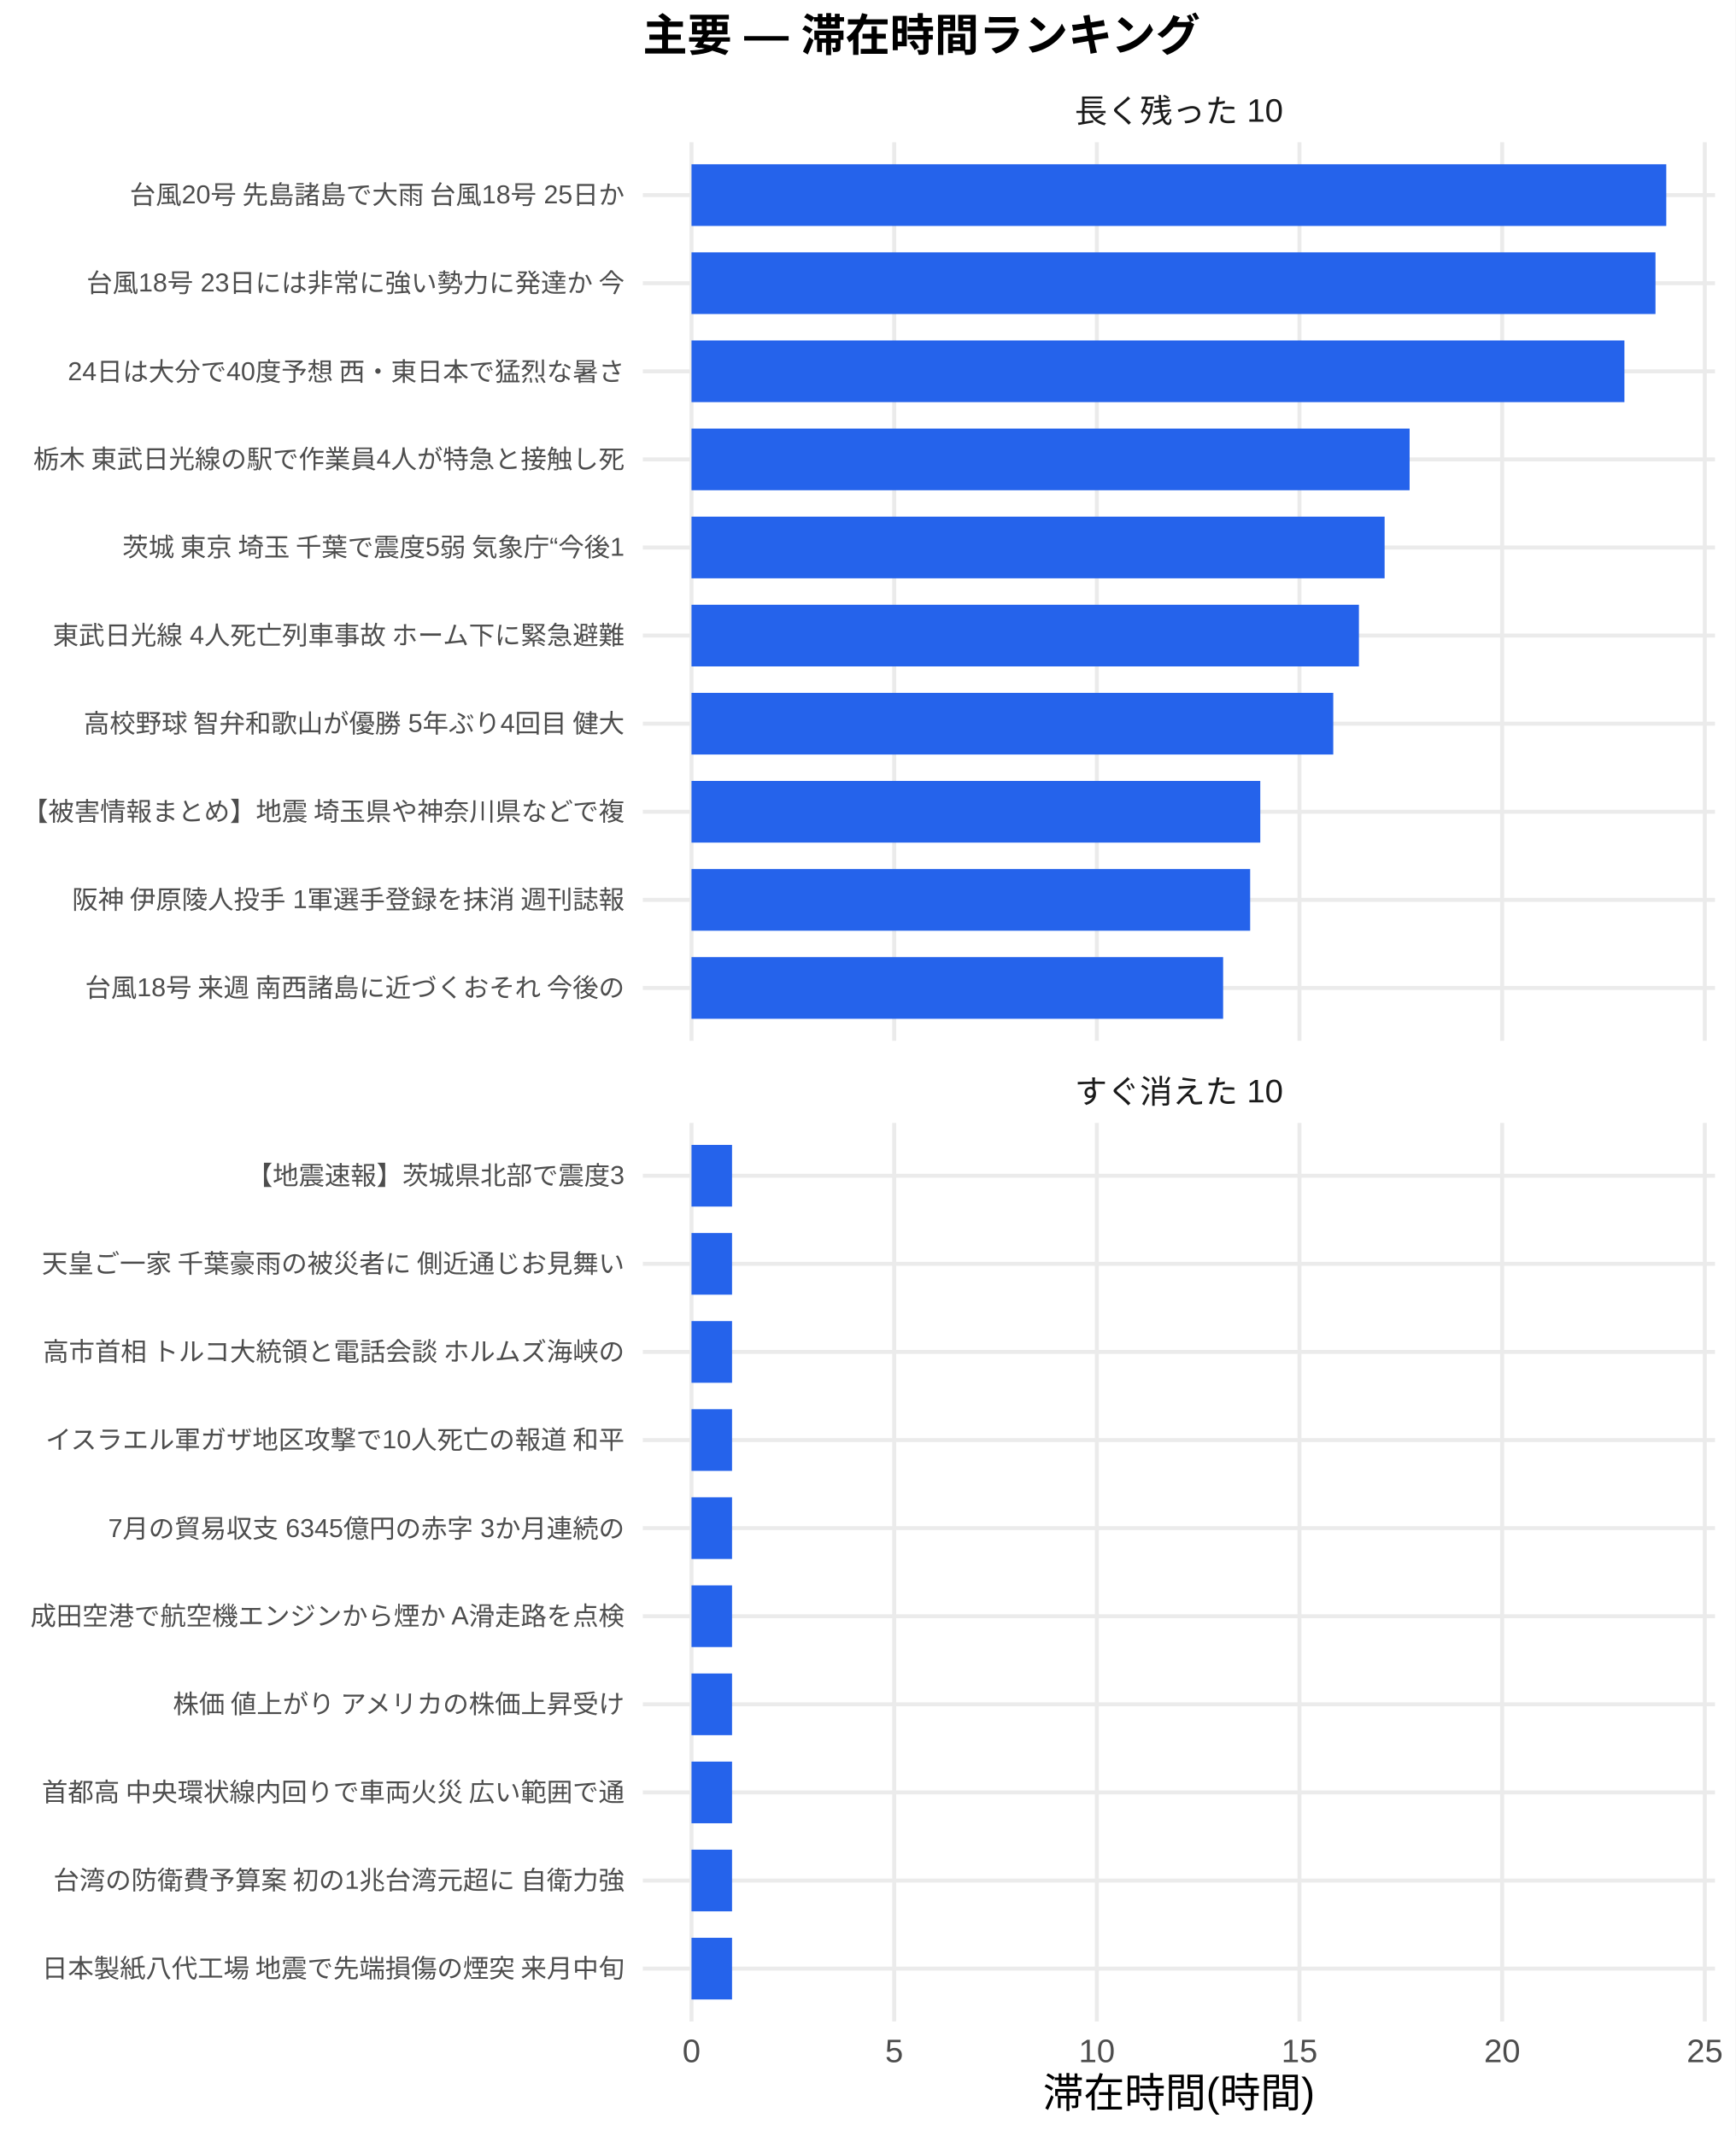
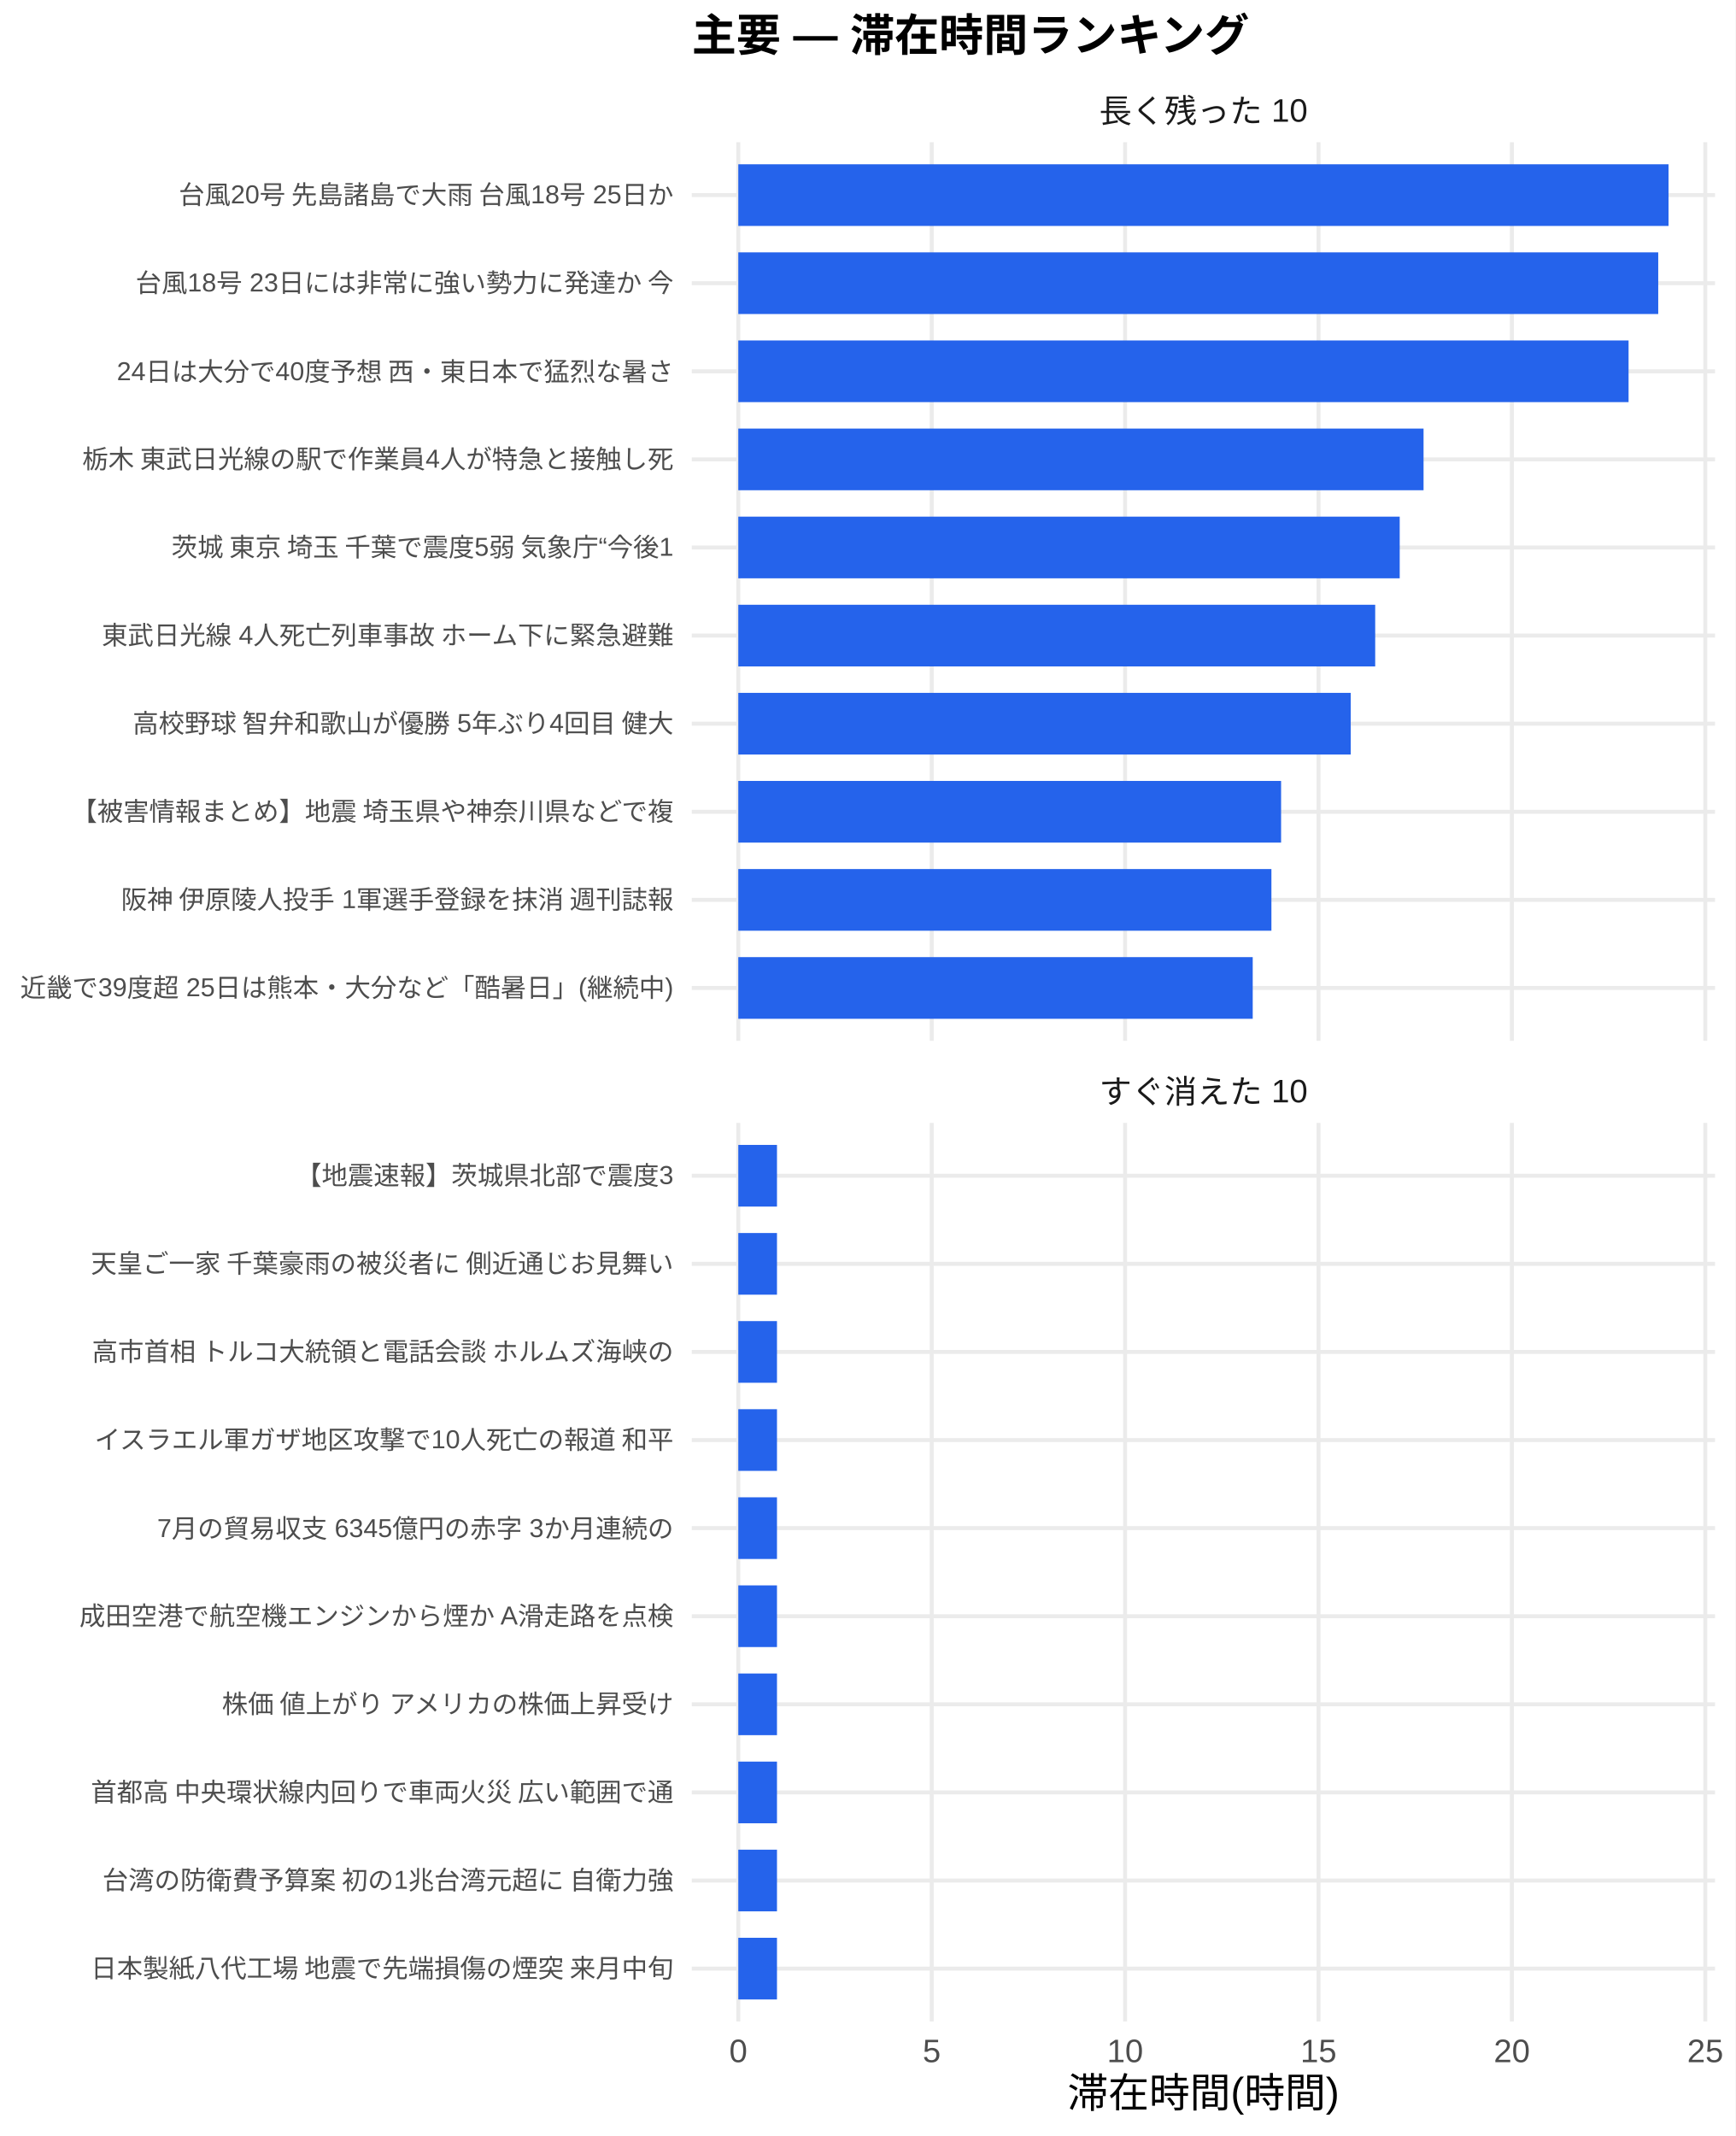
<svg xmlns="http://www.w3.org/2000/svg" width="468.00pt" height="576.00pt" viewBox="0 0 468.00 576.00">
  <g class="svglite">
    <defs>
      <style type="text/css">
    .svglite line, .svglite polyline, .svglite polygon, .svglite path, .svglite rect, .svglite circle {
      fill: none;
      stroke: #000000;
      stroke-linecap: round;
      stroke-linejoin: round;
      stroke-miterlimit: 10.00;
    }
    .svglite text {
      white-space: pre;
    }
    .svglite g.glyphgroup path {
      fill: inherit;
      stroke: none;
    }
  </style>
    </defs>
    <rect width="100%" height="100%" style="stroke: none; fill: #FFFFFF;" />
    <defs>
      <clipPath id="cpMC4wMHw0NjguMDB8MC4wMHw1NzYuMDA=">
        <rect x="0.00" y="0.00" width="468.00" height="576.00" />
      </clipPath>
    </defs>
    <g clip-path="url(#cpMC4wMHw0NjguMDB8MC4wMHw1NzYuMDA=)">
      <rect x="0.00" y="0.00" width="468.00" height="576.00" style="stroke-width: 1.07; stroke: none; fill: #FFFFFF;" />
    </g>
    <defs>
-       <clipPath id="cpMTczLjM1fDQ2Mi41MnwzOC4zNnwyODAuNjc=">
-         <rect x="173.35" y="38.36" width="289.17" height="242.31" />
+       <clipPath id="cpMTg2LjU3fDQ2Mi41MnwzOC4zNnwyODAuNjc=">
+         <rect x="186.57" y="38.36" width="275.95" height="242.31" />
      </clipPath>
    </defs>
-     <g clip-path="url(#cpMTczLjM1fDQ2Mi41MnwzOC4zNnwyODAuNjc=)">
-       <polyline points="173.35,266.42 462.52,266.42 " style="stroke-width: 1.07; stroke: #EBEBEB; stroke-linecap: butt;" />
-       <polyline points="173.35,242.66 462.52,242.66 " style="stroke-width: 1.07; stroke: #EBEBEB; stroke-linecap: butt;" />
-       <polyline points="173.35,218.91 462.52,218.91 " style="stroke-width: 1.07; stroke: #EBEBEB; stroke-linecap: butt;" />
-       <polyline points="173.35,195.15 462.52,195.15 " style="stroke-width: 1.07; stroke: #EBEBEB; stroke-linecap: butt;" />
-       <polyline points="173.35,171.39 462.52,171.39 " style="stroke-width: 1.07; stroke: #EBEBEB; stroke-linecap: butt;" />
-       <polyline points="173.35,147.64 462.52,147.64 " style="stroke-width: 1.07; stroke: #EBEBEB; stroke-linecap: butt;" />
-       <polyline points="173.35,123.88 462.52,123.88 " style="stroke-width: 1.07; stroke: #EBEBEB; stroke-linecap: butt;" />
-       <polyline points="173.35,100.13 462.52,100.13 " style="stroke-width: 1.07; stroke: #EBEBEB; stroke-linecap: butt;" />
-       <polyline points="173.35,76.37 462.52,76.37 " style="stroke-width: 1.07; stroke: #EBEBEB; stroke-linecap: butt;" />
-       <polyline points="173.35,52.61 462.52,52.61 " style="stroke-width: 1.07; stroke: #EBEBEB; stroke-linecap: butt;" />
-       <polyline points="186.49,280.67 186.49,38.36 " style="stroke-width: 1.07; stroke: #EBEBEB; stroke-linecap: butt;" />
-       <polyline points="241.15,280.67 241.15,38.36 " style="stroke-width: 1.07; stroke: #EBEBEB; stroke-linecap: butt;" />
-       <polyline points="295.80,280.67 295.80,38.36 " style="stroke-width: 1.07; stroke: #EBEBEB; stroke-linecap: butt;" />
-       <polyline points="350.45,280.67 350.45,38.36 " style="stroke-width: 1.07; stroke: #EBEBEB; stroke-linecap: butt;" />
-       <polyline points="405.11,280.67 405.11,38.36 " style="stroke-width: 1.07; stroke: #EBEBEB; stroke-linecap: butt;" />
-       <polyline points="459.76,280.67 459.76,38.36 " style="stroke-width: 1.07; stroke: #EBEBEB; stroke-linecap: butt;" />
-       <rect x="186.49" y="44.30" width="262.88" height="16.63" style="stroke-width: 1.07; stroke: none; stroke-linecap: butt; stroke-linejoin: miter; fill: #2563EB;" />
-       <rect x="186.49" y="68.05" width="259.97" height="16.63" style="stroke-width: 1.07; stroke: none; stroke-linecap: butt; stroke-linejoin: miter; fill: #2563EB;" />
-       <rect x="186.49" y="91.81" width="251.59" height="16.63" style="stroke-width: 1.07; stroke: none; stroke-linecap: butt; stroke-linejoin: miter; fill: #2563EB;" />
-       <rect x="186.49" y="115.57" width="193.66" height="16.63" style="stroke-width: 1.07; stroke: none; stroke-linecap: butt; stroke-linejoin: miter; fill: #2563EB;" />
-       <rect x="186.49" y="139.32" width="186.92" height="16.63" style="stroke-width: 1.07; stroke: none; stroke-linecap: butt; stroke-linejoin: miter; fill: #2563EB;" />
-       <rect x="186.49" y="163.08" width="179.99" height="16.63" style="stroke-width: 1.07; stroke: none; stroke-linecap: butt; stroke-linejoin: miter; fill: #2563EB;" />
-       <rect x="186.49" y="186.84" width="173.07" height="16.63" style="stroke-width: 1.07; stroke: none; stroke-linecap: butt; stroke-linejoin: miter; fill: #2563EB;" />
-       <rect x="186.49" y="210.59" width="153.39" height="16.63" style="stroke-width: 1.07; stroke: none; stroke-linecap: butt; stroke-linejoin: miter; fill: #2563EB;" />
-       <rect x="186.49" y="234.35" width="150.66" height="16.63" style="stroke-width: 1.07; stroke: none; stroke-linecap: butt; stroke-linejoin: miter; fill: #2563EB;" />
-       <rect x="186.49" y="258.10" width="143.37" height="16.63" style="stroke-width: 1.07; stroke: none; stroke-linecap: butt; stroke-linejoin: miter; fill: #2563EB;" />
+     <g clip-path="url(#cpMTg2LjU3fDQ2Mi41MnwzOC4zNnwyODAuNjc=)">
+       <polyline points="186.57,266.42 462.52,266.42 " style="stroke-width: 1.07; stroke: #EBEBEB; stroke-linecap: butt;" />
+       <polyline points="186.57,242.66 462.52,242.66 " style="stroke-width: 1.07; stroke: #EBEBEB; stroke-linecap: butt;" />
+       <polyline points="186.57,218.91 462.52,218.91 " style="stroke-width: 1.07; stroke: #EBEBEB; stroke-linecap: butt;" />
+       <polyline points="186.57,195.15 462.52,195.15 " style="stroke-width: 1.07; stroke: #EBEBEB; stroke-linecap: butt;" />
+       <polyline points="186.57,171.39 462.52,171.39 " style="stroke-width: 1.07; stroke: #EBEBEB; stroke-linecap: butt;" />
+       <polyline points="186.57,147.64 462.52,147.64 " style="stroke-width: 1.07; stroke: #EBEBEB; stroke-linecap: butt;" />
+       <polyline points="186.57,123.88 462.52,123.88 " style="stroke-width: 1.07; stroke: #EBEBEB; stroke-linecap: butt;" />
+       <polyline points="186.57,100.13 462.52,100.13 " style="stroke-width: 1.07; stroke: #EBEBEB; stroke-linecap: butt;" />
+       <polyline points="186.57,76.37 462.52,76.37 " style="stroke-width: 1.07; stroke: #EBEBEB; stroke-linecap: butt;" />
+       <polyline points="186.57,52.61 462.52,52.61 " style="stroke-width: 1.07; stroke: #EBEBEB; stroke-linecap: butt;" />
+       <polyline points="199.11,280.67 199.11,38.36 " style="stroke-width: 1.07; stroke: #EBEBEB; stroke-linecap: butt;" />
+       <polyline points="251.27,280.67 251.27,38.36 " style="stroke-width: 1.07; stroke: #EBEBEB; stroke-linecap: butt;" />
+       <polyline points="303.42,280.67 303.42,38.36 " style="stroke-width: 1.07; stroke: #EBEBEB; stroke-linecap: butt;" />
+       <polyline points="355.58,280.67 355.58,38.36 " style="stroke-width: 1.07; stroke: #EBEBEB; stroke-linecap: butt;" />
+       <polyline points="407.73,280.67 407.73,38.36 " style="stroke-width: 1.07; stroke: #EBEBEB; stroke-linecap: butt;" />
+       <polyline points="459.89,280.67 459.89,38.36 " style="stroke-width: 1.07; stroke: #EBEBEB; stroke-linecap: butt;" />
+       <rect x="199.11" y="44.30" width="250.87" height="16.63" style="stroke-width: 1.07; stroke: none; stroke-linecap: butt; stroke-linejoin: miter; fill: #2563EB;" />
+       <rect x="199.11" y="68.05" width="248.09" height="16.63" style="stroke-width: 1.07; stroke: none; stroke-linecap: butt; stroke-linejoin: miter; fill: #2563EB;" />
+       <rect x="199.11" y="91.81" width="240.09" height="16.63" style="stroke-width: 1.07; stroke: none; stroke-linecap: butt; stroke-linejoin: miter; fill: #2563EB;" />
+       <rect x="199.11" y="115.57" width="184.80" height="16.63" style="stroke-width: 1.07; stroke: none; stroke-linecap: butt; stroke-linejoin: miter; fill: #2563EB;" />
+       <rect x="199.11" y="139.32" width="178.37" height="16.63" style="stroke-width: 1.07; stroke: none; stroke-linecap: butt; stroke-linejoin: miter; fill: #2563EB;" />
+       <rect x="199.11" y="163.08" width="171.76" height="16.63" style="stroke-width: 1.07; stroke: none; stroke-linecap: butt; stroke-linejoin: miter; fill: #2563EB;" />
+       <rect x="199.11" y="186.84" width="165.16" height="16.63" style="stroke-width: 1.07; stroke: none; stroke-linecap: butt; stroke-linejoin: miter; fill: #2563EB;" />
+       <rect x="199.11" y="210.59" width="146.38" height="16.63" style="stroke-width: 1.07; stroke: none; stroke-linecap: butt; stroke-linejoin: miter; fill: #2563EB;" />
+       <rect x="199.11" y="234.35" width="143.77" height="16.63" style="stroke-width: 1.07; stroke: none; stroke-linecap: butt; stroke-linejoin: miter; fill: #2563EB;" />
+       <rect x="199.11" y="258.10" width="138.73" height="16.63" style="stroke-width: 1.07; stroke: none; stroke-linecap: butt; stroke-linejoin: miter; fill: #2563EB;" />
    </g>
    <g clip-path="url(#cpMC4wMHw0NjguMDB8MC4wMHw1NzYuMDA=)">
</g>
    <defs>
-       <clipPath id="cpMTczLjM1fDQ2Mi41MnwzMDIuODB8NTQ1LjEy">
-         <rect x="173.35" y="302.80" width="289.17" height="242.31" />
+       <clipPath id="cpMTg2LjU3fDQ2Mi41MnwzMDIuODB8NTQ1LjEy">
+         <rect x="186.57" y="302.80" width="275.95" height="242.31" />
      </clipPath>
    </defs>
-     <g clip-path="url(#cpMTczLjM1fDQ2Mi41MnwzMDIuODB8NTQ1LjEy)">
-       <polyline points="173.35,530.86 462.52,530.86 " style="stroke-width: 1.07; stroke: #EBEBEB; stroke-linecap: butt;" />
-       <polyline points="173.35,507.11 462.52,507.11 " style="stroke-width: 1.07; stroke: #EBEBEB; stroke-linecap: butt;" />
-       <polyline points="173.35,483.35 462.52,483.35 " style="stroke-width: 1.07; stroke: #EBEBEB; stroke-linecap: butt;" />
-       <polyline points="173.35,459.59 462.52,459.59 " style="stroke-width: 1.07; stroke: #EBEBEB; stroke-linecap: butt;" />
-       <polyline points="173.35,435.84 462.52,435.84 " style="stroke-width: 1.07; stroke: #EBEBEB; stroke-linecap: butt;" />
-       <polyline points="173.35,412.08 462.52,412.08 " style="stroke-width: 1.07; stroke: #EBEBEB; stroke-linecap: butt;" />
-       <polyline points="173.35,388.33 462.52,388.33 " style="stroke-width: 1.07; stroke: #EBEBEB; stroke-linecap: butt;" />
-       <polyline points="173.35,364.57 462.52,364.57 " style="stroke-width: 1.07; stroke: #EBEBEB; stroke-linecap: butt;" />
-       <polyline points="173.35,340.81 462.52,340.81 " style="stroke-width: 1.07; stroke: #EBEBEB; stroke-linecap: butt;" />
-       <polyline points="173.35,317.06 462.52,317.06 " style="stroke-width: 1.07; stroke: #EBEBEB; stroke-linecap: butt;" />
-       <polyline points="186.49,545.12 186.49,302.80 " style="stroke-width: 1.07; stroke: #EBEBEB; stroke-linecap: butt;" />
-       <polyline points="241.15,545.12 241.15,302.80 " style="stroke-width: 1.07; stroke: #EBEBEB; stroke-linecap: butt;" />
-       <polyline points="295.80,545.12 295.80,302.80 " style="stroke-width: 1.07; stroke: #EBEBEB; stroke-linecap: butt;" />
-       <polyline points="350.45,545.12 350.45,302.80 " style="stroke-width: 1.07; stroke: #EBEBEB; stroke-linecap: butt;" />
-       <polyline points="405.11,545.12 405.11,302.80 " style="stroke-width: 1.07; stroke: #EBEBEB; stroke-linecap: butt;" />
-       <polyline points="459.76,545.12 459.76,302.80 " style="stroke-width: 1.07; stroke: #EBEBEB; stroke-linecap: butt;" />
-       <rect x="186.49" y="308.74" width="10.93" height="16.63" style="stroke-width: 1.07; stroke: none; stroke-linecap: butt; stroke-linejoin: miter; fill: #2563EB;" />
-       <rect x="186.49" y="332.50" width="10.93" height="16.63" style="stroke-width: 1.07; stroke: none; stroke-linecap: butt; stroke-linejoin: miter; fill: #2563EB;" />
-       <rect x="186.49" y="356.25" width="10.93" height="16.63" style="stroke-width: 1.07; stroke: none; stroke-linecap: butt; stroke-linejoin: miter; fill: #2563EB;" />
-       <rect x="186.49" y="380.01" width="10.93" height="16.63" style="stroke-width: 1.07; stroke: none; stroke-linecap: butt; stroke-linejoin: miter; fill: #2563EB;" />
-       <rect x="186.49" y="403.77" width="10.93" height="16.63" style="stroke-width: 1.07; stroke: none; stroke-linecap: butt; stroke-linejoin: miter; fill: #2563EB;" />
-       <rect x="186.49" y="427.52" width="10.93" height="16.63" style="stroke-width: 1.07; stroke: none; stroke-linecap: butt; stroke-linejoin: miter; fill: #2563EB;" />
-       <rect x="186.49" y="451.28" width="10.93" height="16.63" style="stroke-width: 1.07; stroke: none; stroke-linecap: butt; stroke-linejoin: miter; fill: #2563EB;" />
-       <rect x="186.49" y="475.04" width="10.93" height="16.63" style="stroke-width: 1.07; stroke: none; stroke-linecap: butt; stroke-linejoin: miter; fill: #2563EB;" />
-       <rect x="186.49" y="498.79" width="10.93" height="16.63" style="stroke-width: 1.07; stroke: none; stroke-linecap: butt; stroke-linejoin: miter; fill: #2563EB;" />
-       <rect x="186.49" y="522.55" width="10.93" height="16.63" style="stroke-width: 1.07; stroke: none; stroke-linecap: butt; stroke-linejoin: miter; fill: #2563EB;" />
+     <g clip-path="url(#cpMTg2LjU3fDQ2Mi41MnwzMDIuODB8NTQ1LjEy)">
+       <polyline points="186.57,530.86 462.52,530.86 " style="stroke-width: 1.07; stroke: #EBEBEB; stroke-linecap: butt;" />
+       <polyline points="186.57,507.11 462.52,507.11 " style="stroke-width: 1.07; stroke: #EBEBEB; stroke-linecap: butt;" />
+       <polyline points="186.57,483.35 462.52,483.35 " style="stroke-width: 1.07; stroke: #EBEBEB; stroke-linecap: butt;" />
+       <polyline points="186.57,459.59 462.52,459.59 " style="stroke-width: 1.07; stroke: #EBEBEB; stroke-linecap: butt;" />
+       <polyline points="186.57,435.84 462.52,435.84 " style="stroke-width: 1.07; stroke: #EBEBEB; stroke-linecap: butt;" />
+       <polyline points="186.57,412.08 462.52,412.08 " style="stroke-width: 1.07; stroke: #EBEBEB; stroke-linecap: butt;" />
+       <polyline points="186.57,388.33 462.52,388.33 " style="stroke-width: 1.07; stroke: #EBEBEB; stroke-linecap: butt;" />
+       <polyline points="186.57,364.57 462.52,364.57 " style="stroke-width: 1.07; stroke: #EBEBEB; stroke-linecap: butt;" />
+       <polyline points="186.57,340.81 462.52,340.81 " style="stroke-width: 1.07; stroke: #EBEBEB; stroke-linecap: butt;" />
+       <polyline points="186.57,317.06 462.52,317.06 " style="stroke-width: 1.07; stroke: #EBEBEB; stroke-linecap: butt;" />
+       <polyline points="199.11,545.12 199.11,302.80 " style="stroke-width: 1.07; stroke: #EBEBEB; stroke-linecap: butt;" />
+       <polyline points="251.27,545.12 251.27,302.80 " style="stroke-width: 1.07; stroke: #EBEBEB; stroke-linecap: butt;" />
+       <polyline points="303.42,545.12 303.42,302.80 " style="stroke-width: 1.07; stroke: #EBEBEB; stroke-linecap: butt;" />
+       <polyline points="355.58,545.12 355.58,302.80 " style="stroke-width: 1.07; stroke: #EBEBEB; stroke-linecap: butt;" />
+       <polyline points="407.73,545.12 407.73,302.80 " style="stroke-width: 1.07; stroke: #EBEBEB; stroke-linecap: butt;" />
+       <polyline points="459.89,545.12 459.89,302.80 " style="stroke-width: 1.07; stroke: #EBEBEB; stroke-linecap: butt;" />
+       <rect x="199.11" y="308.74" width="10.43" height="16.63" style="stroke-width: 1.07; stroke: none; stroke-linecap: butt; stroke-linejoin: miter; fill: #2563EB;" />
+       <rect x="199.11" y="332.50" width="10.43" height="16.63" style="stroke-width: 1.07; stroke: none; stroke-linecap: butt; stroke-linejoin: miter; fill: #2563EB;" />
+       <rect x="199.11" y="356.25" width="10.43" height="16.63" style="stroke-width: 1.07; stroke: none; stroke-linecap: butt; stroke-linejoin: miter; fill: #2563EB;" />
+       <rect x="199.11" y="380.01" width="10.43" height="16.63" style="stroke-width: 1.07; stroke: none; stroke-linecap: butt; stroke-linejoin: miter; fill: #2563EB;" />
+       <rect x="199.11" y="403.77" width="10.43" height="16.63" style="stroke-width: 1.07; stroke: none; stroke-linecap: butt; stroke-linejoin: miter; fill: #2563EB;" />
+       <rect x="199.11" y="427.52" width="10.43" height="16.63" style="stroke-width: 1.07; stroke: none; stroke-linecap: butt; stroke-linejoin: miter; fill: #2563EB;" />
+       <rect x="199.11" y="451.28" width="10.43" height="16.63" style="stroke-width: 1.07; stroke: none; stroke-linecap: butt; stroke-linejoin: miter; fill: #2563EB;" />
+       <rect x="199.11" y="475.04" width="10.43" height="16.63" style="stroke-width: 1.07; stroke: none; stroke-linecap: butt; stroke-linejoin: miter; fill: #2563EB;" />
+       <rect x="199.11" y="498.79" width="10.43" height="16.63" style="stroke-width: 1.07; stroke: none; stroke-linecap: butt; stroke-linejoin: miter; fill: #2563EB;" />
+       <rect x="199.11" y="522.55" width="10.43" height="16.63" style="stroke-width: 1.07; stroke: none; stroke-linecap: butt; stroke-linejoin: miter; fill: #2563EB;" />
    </g>
    <g clip-path="url(#cpMC4wMHw0NjguMDB8MC4wMHw1NzYuMDA=)">
</g>
    <defs>
-       <clipPath id="cpMTczLjM1fDQ2Mi41MnwyODYuMTV8MzAyLjgw">
-         <rect x="173.35" y="286.15" width="289.17" height="16.65" />
+       <clipPath id="cpMTg2LjU3fDQ2Mi41MnwyODYuMTV8MzAyLjgw">
+         <rect x="186.57" y="286.15" width="275.95" height="16.65" />
      </clipPath>
    </defs>
-     <g clip-path="url(#cpMTczLjM1fDQ2Mi41MnwyODYuMTV8MzAyLjgw)">
-       <text x="317.93" y="297.50" text-anchor="middle" style="font-size: 8.80px;fill: #1A1A1A; font-family: &quot;Liberation Sans&quot;;" textLength="56.20px" lengthAdjust="spacingAndGlyphs">すぐ消えた 10</text>
+     <g clip-path="url(#cpMTg2LjU3fDQ2Mi41MnwyODYuMTV8MzAyLjgw)">
+       <text x="324.54" y="297.50" text-anchor="middle" style="font-size: 8.80px;fill: #1A1A1A; font-family: &quot;Liberation Sans&quot;;" textLength="56.20px" lengthAdjust="spacingAndGlyphs">すぐ消えた 10</text>
    </g>
    <g clip-path="url(#cpMC4wMHw0NjguMDB8MC4wMHw1NzYuMDA=)">
</g>
    <defs>
-       <clipPath id="cpMTczLjM1fDQ2Mi41MnwyMS43MXwzOC4zNg==">
-         <rect x="173.35" y="21.71" width="289.17" height="16.65" />
+       <clipPath id="cpMTg2LjU3fDQ2Mi41MnwyMS43MXwzOC4zNg==">
+         <rect x="186.57" y="21.71" width="275.95" height="16.65" />
      </clipPath>
    </defs>
-     <g clip-path="url(#cpMTczLjM1fDQ2Mi41MnwyMS43MXwzOC4zNg==)">
-       <text x="317.93" y="33.06" text-anchor="middle" style="font-size: 8.80px;fill: #1A1A1A; font-family: &quot;Liberation Sans&quot;;" textLength="56.20px" lengthAdjust="spacingAndGlyphs">長く残った 10</text>
+     <g clip-path="url(#cpMTg2LjU3fDQ2Mi41MnwyMS43MXwzOC4zNg==)">
+       <text x="324.54" y="33.06" text-anchor="middle" style="font-size: 8.80px;fill: #1A1A1A; font-family: &quot;Liberation Sans&quot;;" textLength="56.20px" lengthAdjust="spacingAndGlyphs">長く残った 10</text>
    </g>
    <g clip-path="url(#cpMC4wMHw0NjguMDB8MC4wMHw1NzYuMDA=)">
-       <text x="186.49" y="556.10" text-anchor="middle" style="font-size: 8.80px;fill: #4D4D4D; font-family: &quot;Liberation Sans&quot;;" textLength="4.89px" lengthAdjust="spacingAndGlyphs">0</text>
-       <text x="241.15" y="556.10" text-anchor="middle" style="font-size: 8.80px;fill: #4D4D4D; font-family: &quot;Liberation Sans&quot;;" textLength="4.89px" lengthAdjust="spacingAndGlyphs">5</text>
-       <text x="295.80" y="556.10" text-anchor="middle" style="font-size: 8.80px;fill: #4D4D4D; font-family: &quot;Liberation Sans&quot;;" textLength="9.78px" lengthAdjust="spacingAndGlyphs">10</text>
-       <text x="350.45" y="556.10" text-anchor="middle" style="font-size: 8.80px;fill: #4D4D4D; font-family: &quot;Liberation Sans&quot;;" textLength="9.78px" lengthAdjust="spacingAndGlyphs">15</text>
-       <text x="405.11" y="556.10" text-anchor="middle" style="font-size: 8.80px;fill: #4D4D4D; font-family: &quot;Liberation Sans&quot;;" textLength="9.78px" lengthAdjust="spacingAndGlyphs">20</text>
-       <text x="459.76" y="556.10" text-anchor="middle" style="font-size: 8.80px;fill: #4D4D4D; font-family: &quot;Liberation Sans&quot;;" textLength="9.78px" lengthAdjust="spacingAndGlyphs">25</text>
-       <text x="168.42" y="268.83" text-anchor="end" style="font-size: 7.00px;fill: #4D4D4D; font-family: &quot;Liberation Sans&quot;;" textLength="146.59px" lengthAdjust="spacingAndGlyphs">台風18号 来週 南西諸島に近づくおそれ 今後の</text>
-       <text x="168.42" y="245.07" text-anchor="end" style="font-size: 7.00px;fill: #4D4D4D; font-family: &quot;Liberation Sans&quot;;" textLength="149.70px" lengthAdjust="spacingAndGlyphs">阪神 伊原陵人投手 1軍選手登録を抹消 週刊誌報</text>
-       <text x="168.42" y="221.31" text-anchor="end" style="font-size: 7.00px;fill: #4D4D4D; font-family: &quot;Liberation Sans&quot;;" textLength="162.94px" lengthAdjust="spacingAndGlyphs">【被害情報まとめ】地震 埼玉県や神奈川県などで複</text>
-       <text x="168.42" y="197.56" text-anchor="end" style="font-size: 7.00px;fill: #4D4D4D; font-family: &quot;Liberation Sans&quot;;" textLength="146.59px" lengthAdjust="spacingAndGlyphs">高校野球 智弁和歌山が優勝 5年ぶり4回目 健大</text>
-       <text x="168.42" y="173.80" text-anchor="end" style="font-size: 7.00px;fill: #4D4D4D; font-family: &quot;Liberation Sans&quot;;" textLength="154.77px" lengthAdjust="spacingAndGlyphs">東武日光線 4人死亡列車事故 ホーム下に緊急避難</text>
-       <text x="168.42" y="150.05" text-anchor="end" style="font-size: 7.00px;fill: #4D4D4D; font-family: &quot;Liberation Sans&quot;;" textLength="136.86px" lengthAdjust="spacingAndGlyphs">茨城 東京 埼玉 千葉で震度5弱 気象庁“今後1</text>
-       <text x="168.42" y="126.29" text-anchor="end" style="font-size: 7.00px;fill: #4D4D4D; font-family: &quot;Liberation Sans&quot;;" textLength="159.83px" lengthAdjust="spacingAndGlyphs">栃木 東武日光線の駅で作業員4人が特急と接触し死</text>
-       <text x="168.42" y="102.53" text-anchor="end" style="font-size: 7.00px;fill: #4D4D4D; font-family: &quot;Liberation Sans&quot;;" textLength="150.50px" lengthAdjust="spacingAndGlyphs">24日は大分で40度予想 西・東日本で猛烈な暑さ</text>
-       <text x="168.42" y="78.78" text-anchor="end" style="font-size: 7.00px;fill: #4D4D4D; font-family: &quot;Liberation Sans&quot;;" textLength="145.44px" lengthAdjust="spacingAndGlyphs">台風18号 23日には非常に強い勢力に発達か 今</text>
-       <text x="168.42" y="55.02" text-anchor="end" style="font-size: 7.00px;fill: #4D4D4D; font-family: &quot;Liberation Sans&quot;;" textLength="134.16px" lengthAdjust="spacingAndGlyphs">台風20号 先島諸島で大雨 台風18号 25日か</text>
-       <text x="168.42" y="533.27" text-anchor="end" style="font-size: 7.00px;fill: #4D4D4D; font-family: &quot;Liberation Sans&quot;;" textLength="157.88px" lengthAdjust="spacingAndGlyphs">日本製紙八代工場 地震で先端損傷の煙突 来月中旬</text>
-       <text x="168.42" y="509.51" text-anchor="end" style="font-size: 7.00px;fill: #4D4D4D; font-family: &quot;Liberation Sans&quot;;" textLength="154.77px" lengthAdjust="spacingAndGlyphs">台湾の防衛費予算案 初の1兆台湾元超に 自衛力強</text>
-       <text x="168.42" y="485.76" text-anchor="end" style="font-size: 7.00px;fill: #4D4D4D; font-family: &quot;Liberation Sans&quot;;" textLength="157.88px" lengthAdjust="spacingAndGlyphs">首都高 中央環状線内回りで車両火災 広い範囲で通</text>
-       <text x="168.42" y="462.00" text-anchor="end" style="font-size: 7.00px;fill: #4D4D4D; font-family: &quot;Liberation Sans&quot;;" textLength="122.88px" lengthAdjust="spacingAndGlyphs">株価 値上がり アメリカの株価上昇受け</text>
-       <text x="168.42" y="438.25" text-anchor="end" style="font-size: 7.00px;fill: #4D4D4D; font-family: &quot;Liberation Sans&quot;;" textLength="160.22px" lengthAdjust="spacingAndGlyphs">成田空港で航空機エンジンから煙か A滑走路を点検</text>
-       <text x="168.42" y="414.49" text-anchor="end" style="font-size: 7.00px;fill: #4D4D4D; font-family: &quot;Liberation Sans&quot;;" textLength="139.22px" lengthAdjust="spacingAndGlyphs">7月の貿易収支 6345億円の赤字 3か月連続の</text>
-       <text x="168.42" y="390.73" text-anchor="end" style="font-size: 7.00px;fill: #4D4D4D; font-family: &quot;Liberation Sans&quot;;" textLength="156.72px" lengthAdjust="spacingAndGlyphs">イスラエル軍ガザ地区攻撃で10人死亡の報道 和平</text>
-       <text x="168.42" y="366.98" text-anchor="end" style="font-size: 7.00px;fill: #4D4D4D; font-family: &quot;Liberation Sans&quot;;" textLength="157.88px" lengthAdjust="spacingAndGlyphs">高市首相 トルコ大統領と電話会談 ホルムズ海峡の</text>
-       <text x="168.42" y="343.22" text-anchor="end" style="font-size: 7.00px;fill: #4D4D4D; font-family: &quot;Liberation Sans&quot;;" textLength="157.88px" lengthAdjust="spacingAndGlyphs">天皇ご一家 千葉豪雨の被災者に 側近通じお見舞い</text>
-       <text x="168.42" y="319.47" text-anchor="end" style="font-size: 7.00px;fill: #4D4D4D; font-family: &quot;Liberation Sans&quot;;" textLength="101.89px" lengthAdjust="spacingAndGlyphs">【地震速報】茨城県北部で震度3</text>
-       <text x="317.93" y="568.24" text-anchor="middle" style="font-size: 11.00px; font-family: &quot;Liberation Sans&quot;;" textLength="73.31px" lengthAdjust="spacingAndGlyphs">滞在時間(時間)</text>
-       <text x="173.35" y="13.74" style="font-size: 12.00px; font-weight: bold; font-family: &quot;Liberation Sans&quot;;" textLength="150.66px" lengthAdjust="spacingAndGlyphs">主要 — 滞在時間ランキング</text>
+       <text x="199.11" y="556.10" text-anchor="middle" style="font-size: 8.80px;fill: #4D4D4D; font-family: &quot;Liberation Sans&quot;;" textLength="4.89px" lengthAdjust="spacingAndGlyphs">0</text>
+       <text x="251.27" y="556.10" text-anchor="middle" style="font-size: 8.80px;fill: #4D4D4D; font-family: &quot;Liberation Sans&quot;;" textLength="4.89px" lengthAdjust="spacingAndGlyphs">5</text>
+       <text x="303.42" y="556.10" text-anchor="middle" style="font-size: 8.80px;fill: #4D4D4D; font-family: &quot;Liberation Sans&quot;;" textLength="9.78px" lengthAdjust="spacingAndGlyphs">10</text>
+       <text x="355.58" y="556.10" text-anchor="middle" style="font-size: 8.80px;fill: #4D4D4D; font-family: &quot;Liberation Sans&quot;;" textLength="9.78px" lengthAdjust="spacingAndGlyphs">15</text>
+       <text x="407.73" y="556.10" text-anchor="middle" style="font-size: 8.80px;fill: #4D4D4D; font-family: &quot;Liberation Sans&quot;;" textLength="9.78px" lengthAdjust="spacingAndGlyphs">20</text>
+       <text x="459.89" y="556.10" text-anchor="middle" style="font-size: 8.80px;fill: #4D4D4D; font-family: &quot;Liberation Sans&quot;;" textLength="9.78px" lengthAdjust="spacingAndGlyphs">25</text>
+       <text x="181.64" y="268.83" text-anchor="end" style="font-size: 7.00px;fill: #4D4D4D; font-family: &quot;Liberation Sans&quot;;" textLength="176.16px" lengthAdjust="spacingAndGlyphs">近畿で39度超 25日は熊本・大分など「酷暑日」(継続中)</text>
+       <text x="181.64" y="245.07" text-anchor="end" style="font-size: 7.00px;fill: #4D4D4D; font-family: &quot;Liberation Sans&quot;;" textLength="149.70px" lengthAdjust="spacingAndGlyphs">阪神 伊原陵人投手 1軍選手登録を抹消 週刊誌報</text>
+       <text x="181.64" y="221.31" text-anchor="end" style="font-size: 7.00px;fill: #4D4D4D; font-family: &quot;Liberation Sans&quot;;" textLength="162.94px" lengthAdjust="spacingAndGlyphs">【被害情報まとめ】地震 埼玉県や神奈川県などで複</text>
+       <text x="181.64" y="197.56" text-anchor="end" style="font-size: 7.00px;fill: #4D4D4D; font-family: &quot;Liberation Sans&quot;;" textLength="146.59px" lengthAdjust="spacingAndGlyphs">高校野球 智弁和歌山が優勝 5年ぶり4回目 健大</text>
+       <text x="181.64" y="173.80" text-anchor="end" style="font-size: 7.00px;fill: #4D4D4D; font-family: &quot;Liberation Sans&quot;;" textLength="154.77px" lengthAdjust="spacingAndGlyphs">東武日光線 4人死亡列車事故 ホーム下に緊急避難</text>
+       <text x="181.64" y="150.05" text-anchor="end" style="font-size: 7.00px;fill: #4D4D4D; font-family: &quot;Liberation Sans&quot;;" textLength="136.86px" lengthAdjust="spacingAndGlyphs">茨城 東京 埼玉 千葉で震度5弱 気象庁“今後1</text>
+       <text x="181.64" y="126.29" text-anchor="end" style="font-size: 7.00px;fill: #4D4D4D; font-family: &quot;Liberation Sans&quot;;" textLength="159.83px" lengthAdjust="spacingAndGlyphs">栃木 東武日光線の駅で作業員4人が特急と接触し死</text>
+       <text x="181.64" y="102.53" text-anchor="end" style="font-size: 7.00px;fill: #4D4D4D; font-family: &quot;Liberation Sans&quot;;" textLength="150.50px" lengthAdjust="spacingAndGlyphs">24日は大分で40度予想 西・東日本で猛烈な暑さ</text>
+       <text x="181.64" y="78.78" text-anchor="end" style="font-size: 7.00px;fill: #4D4D4D; font-family: &quot;Liberation Sans&quot;;" textLength="145.44px" lengthAdjust="spacingAndGlyphs">台風18号 23日には非常に強い勢力に発達か 今</text>
+       <text x="181.64" y="55.02" text-anchor="end" style="font-size: 7.00px;fill: #4D4D4D; font-family: &quot;Liberation Sans&quot;;" textLength="134.16px" lengthAdjust="spacingAndGlyphs">台風20号 先島諸島で大雨 台風18号 25日か</text>
+       <text x="181.64" y="533.27" text-anchor="end" style="font-size: 7.00px;fill: #4D4D4D; font-family: &quot;Liberation Sans&quot;;" textLength="157.88px" lengthAdjust="spacingAndGlyphs">日本製紙八代工場 地震で先端損傷の煙突 来月中旬</text>
+       <text x="181.64" y="509.51" text-anchor="end" style="font-size: 7.00px;fill: #4D4D4D; font-family: &quot;Liberation Sans&quot;;" textLength="154.77px" lengthAdjust="spacingAndGlyphs">台湾の防衛費予算案 初の1兆台湾元超に 自衛力強</text>
+       <text x="181.64" y="485.76" text-anchor="end" style="font-size: 7.00px;fill: #4D4D4D; font-family: &quot;Liberation Sans&quot;;" textLength="157.88px" lengthAdjust="spacingAndGlyphs">首都高 中央環状線内回りで車両火災 広い範囲で通</text>
+       <text x="181.64" y="462.00" text-anchor="end" style="font-size: 7.00px;fill: #4D4D4D; font-family: &quot;Liberation Sans&quot;;" textLength="122.88px" lengthAdjust="spacingAndGlyphs">株価 値上がり アメリカの株価上昇受け</text>
+       <text x="181.64" y="438.25" text-anchor="end" style="font-size: 7.00px;fill: #4D4D4D; font-family: &quot;Liberation Sans&quot;;" textLength="160.22px" lengthAdjust="spacingAndGlyphs">成田空港で航空機エンジンから煙か A滑走路を点検</text>
+       <text x="181.64" y="414.49" text-anchor="end" style="font-size: 7.00px;fill: #4D4D4D; font-family: &quot;Liberation Sans&quot;;" textLength="139.22px" lengthAdjust="spacingAndGlyphs">7月の貿易収支 6345億円の赤字 3か月連続の</text>
+       <text x="181.64" y="390.73" text-anchor="end" style="font-size: 7.00px;fill: #4D4D4D; font-family: &quot;Liberation Sans&quot;;" textLength="156.72px" lengthAdjust="spacingAndGlyphs">イスラエル軍ガザ地区攻撃で10人死亡の報道 和平</text>
+       <text x="181.64" y="366.98" text-anchor="end" style="font-size: 7.00px;fill: #4D4D4D; font-family: &quot;Liberation Sans&quot;;" textLength="157.88px" lengthAdjust="spacingAndGlyphs">高市首相 トルコ大統領と電話会談 ホルムズ海峡の</text>
+       <text x="181.64" y="343.22" text-anchor="end" style="font-size: 7.00px;fill: #4D4D4D; font-family: &quot;Liberation Sans&quot;;" textLength="157.88px" lengthAdjust="spacingAndGlyphs">天皇ご一家 千葉豪雨の被災者に 側近通じお見舞い</text>
+       <text x="181.64" y="319.47" text-anchor="end" style="font-size: 7.00px;fill: #4D4D4D; font-family: &quot;Liberation Sans&quot;;" textLength="101.89px" lengthAdjust="spacingAndGlyphs">【地震速報】茨城県北部で震度3</text>
+       <text x="324.54" y="568.24" text-anchor="middle" style="font-size: 11.00px; font-family: &quot;Liberation Sans&quot;;" textLength="73.31px" lengthAdjust="spacingAndGlyphs">滞在時間(時間)</text>
+       <text x="186.57" y="13.74" style="font-size: 12.00px; font-weight: bold; font-family: &quot;Liberation Sans&quot;;" textLength="150.66px" lengthAdjust="spacingAndGlyphs">主要 — 滞在時間ランキング</text>
    </g>
  </g>
</svg>
